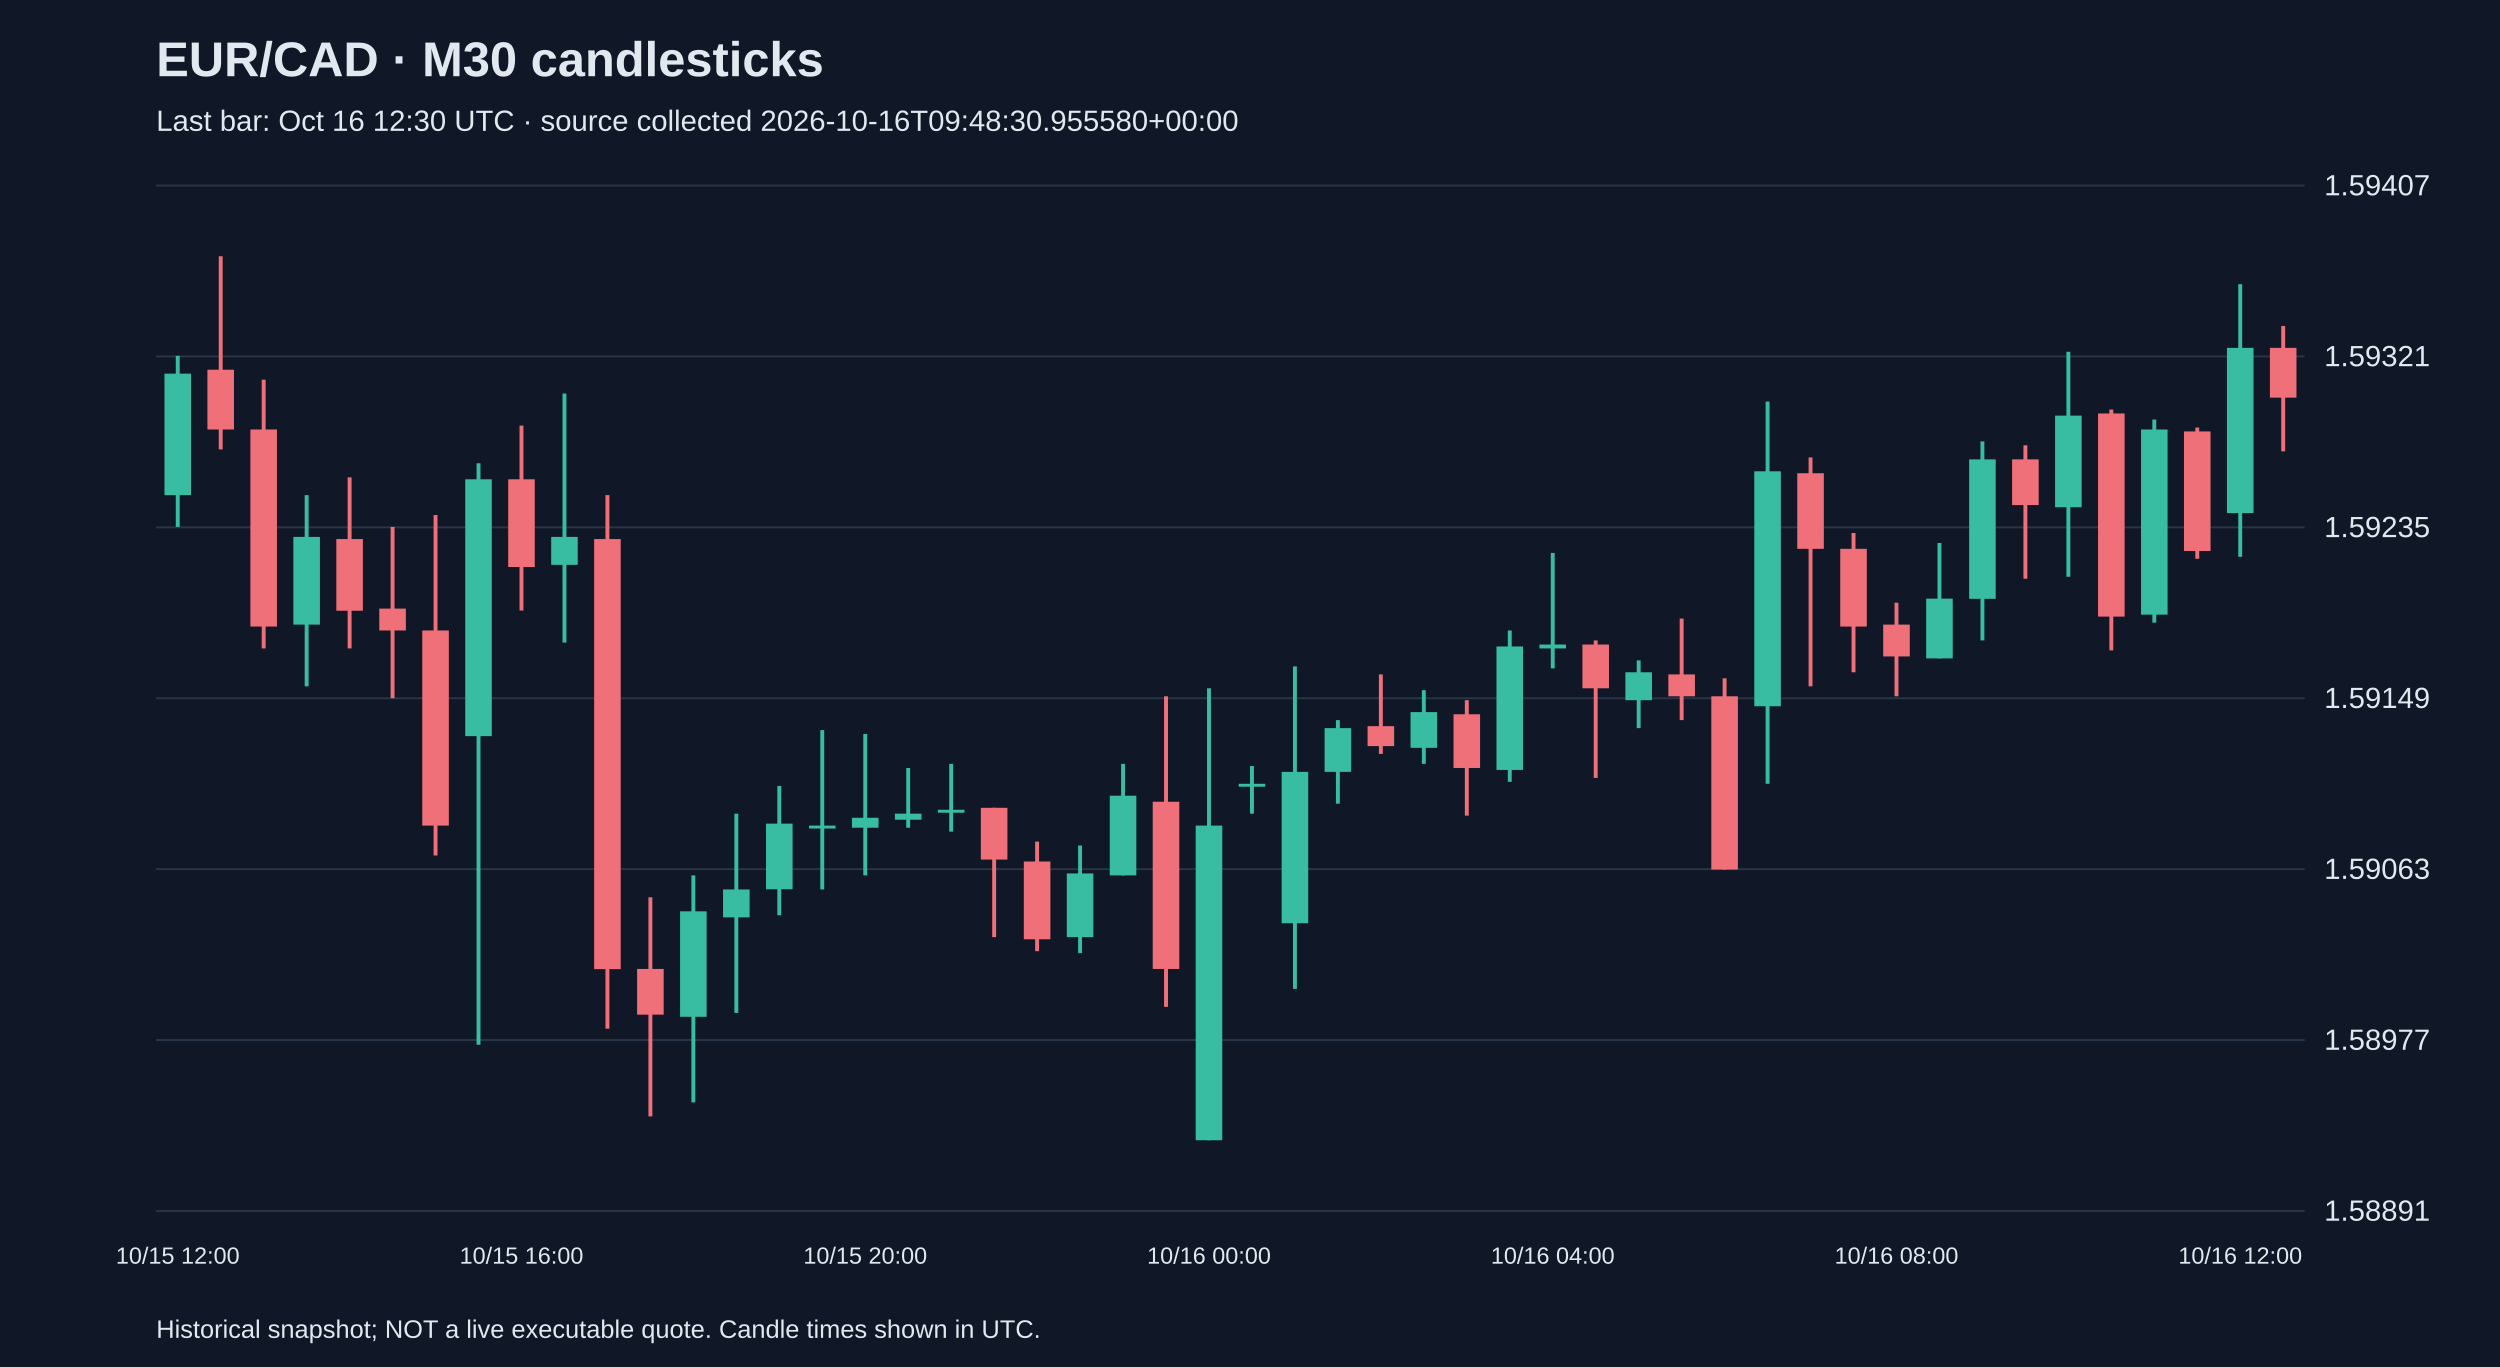
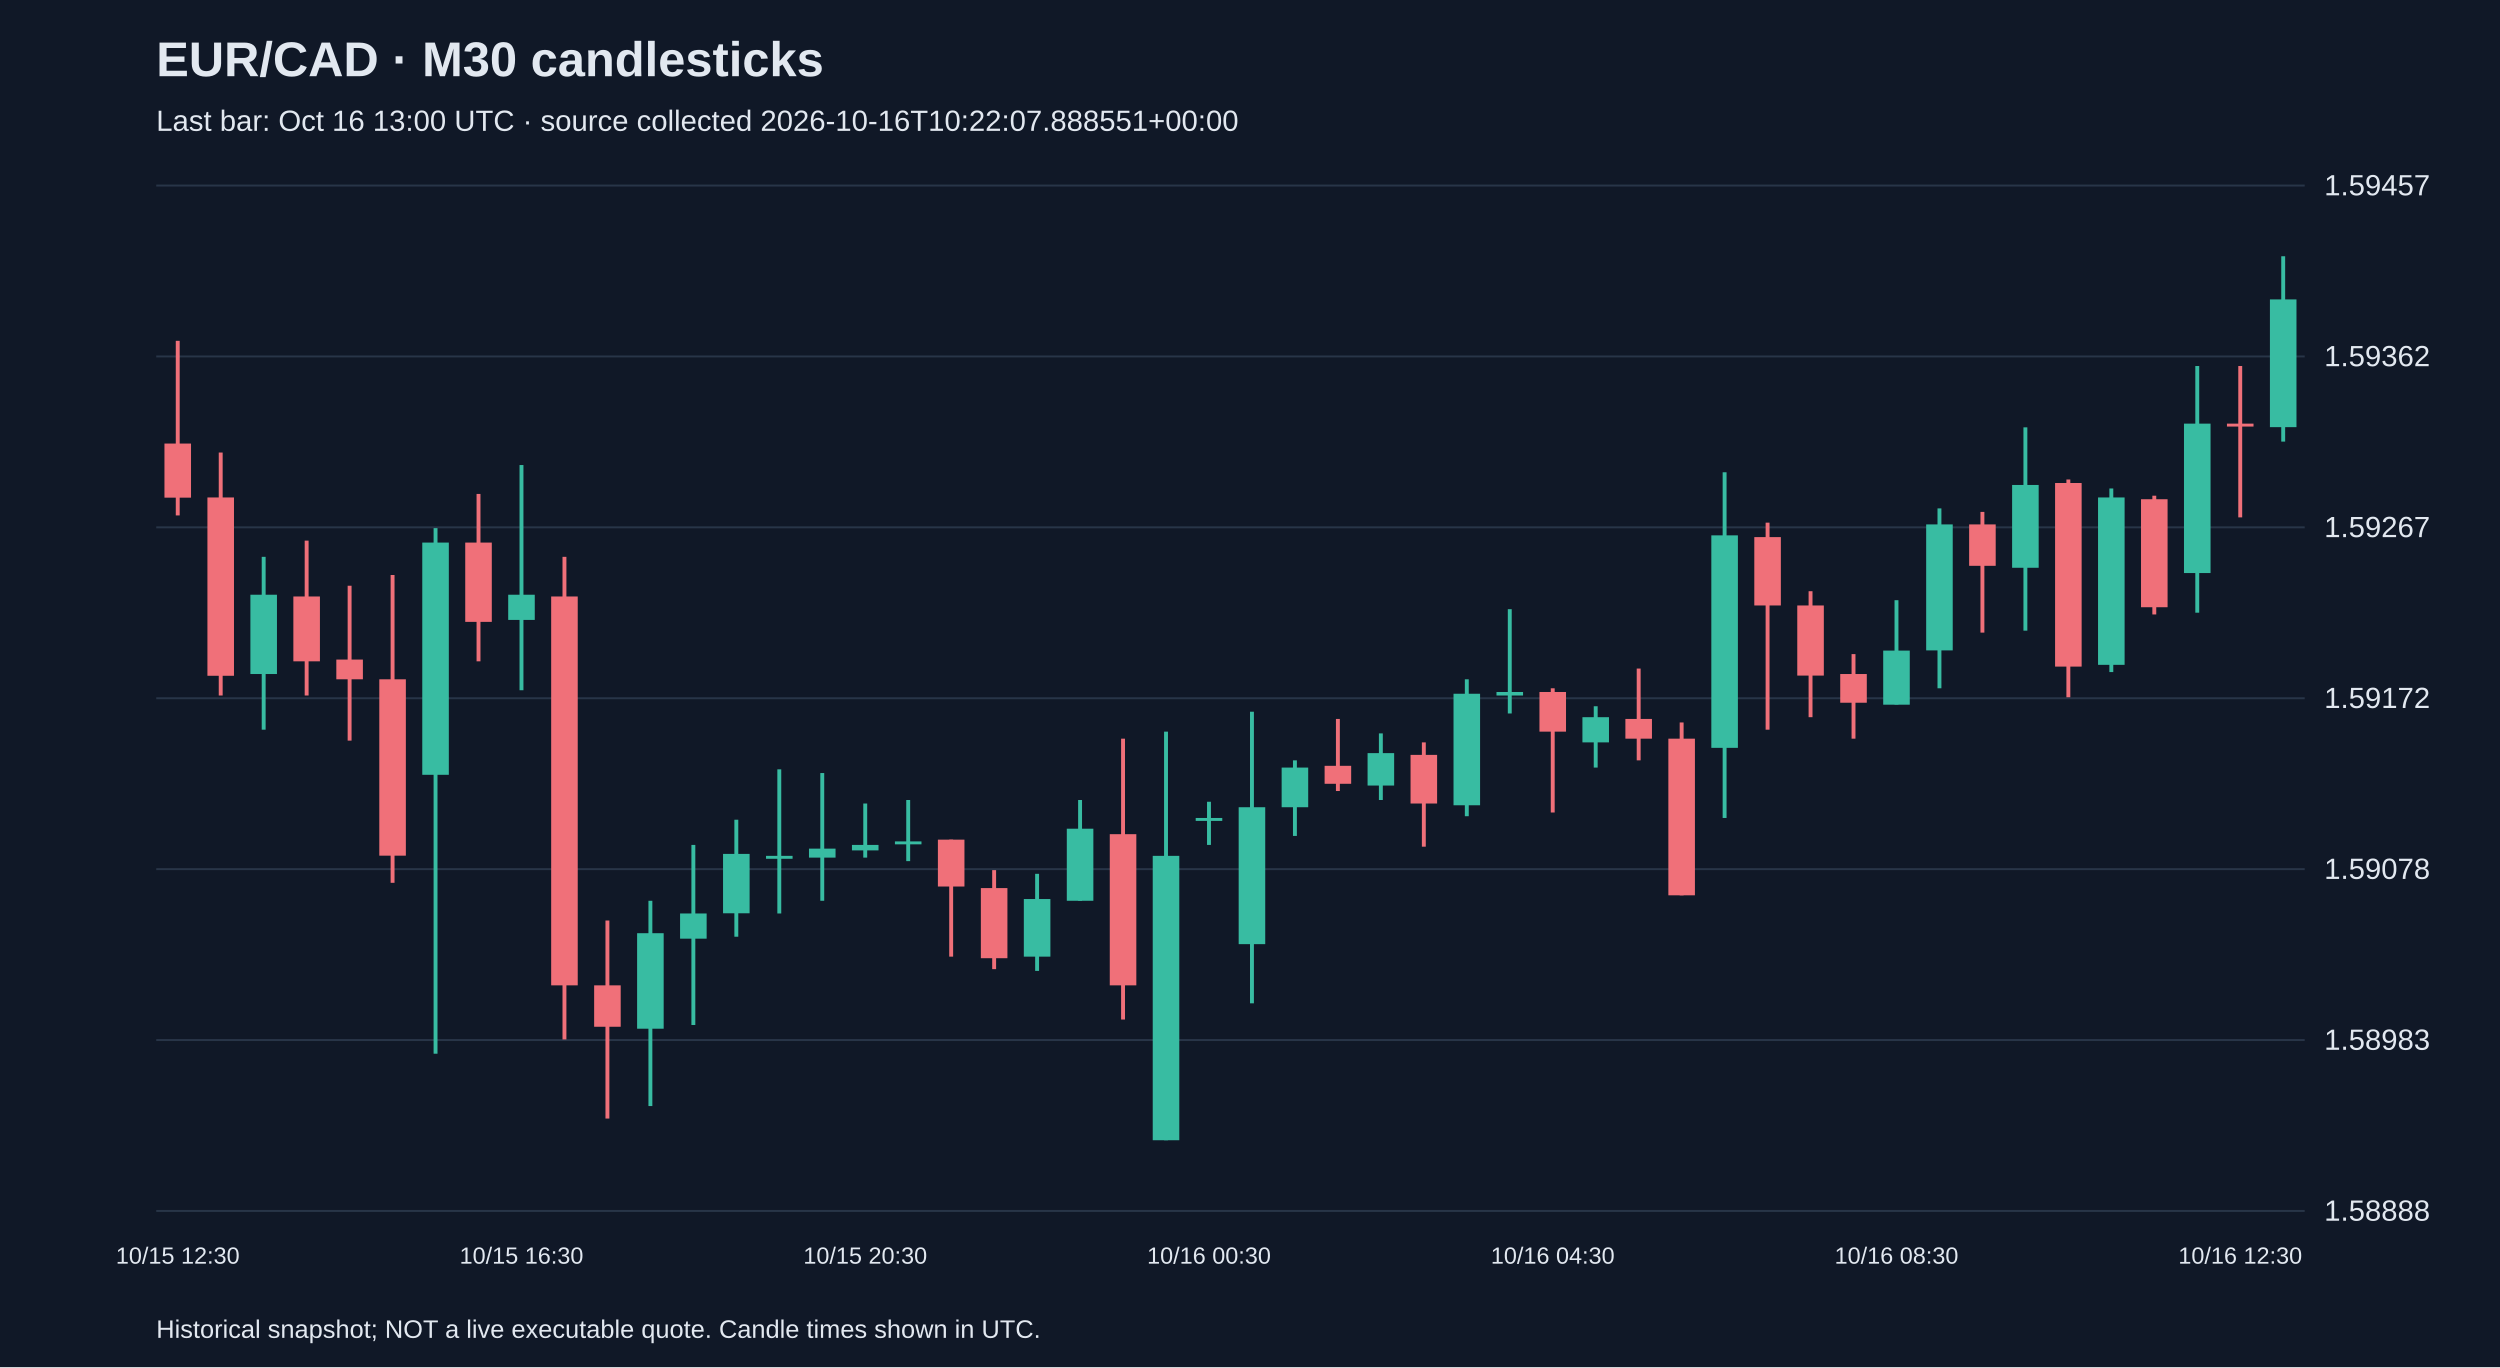
<svg xmlns="http://www.w3.org/2000/svg" viewBox="0 0 1280 700">
  <rect width="100%" height="100%" fill="#101827" />
  <style>text{font-family:Arial,sans-serif;fill:#e2e8f0}</style>
  <text x="80" y="39" font-size="25" font-weight="bold">EUR/CAD · M30 candlesticks</text>
-   <text x="80" y="67" font-size="15" fill="#a6b1c5">Last bar: Oct 16 12:30 UTC · source collected 2026-10-16T09:48:30.955580+00:00</text>
+   <text x="80" y="67" font-size="15" fill="#a6b1c5">Last bar: Oct 16 13:00 UTC · source collected 2026-10-16T10:22:07.888551+00:00</text>
  <line x1="80" y1="620.0" x2="1180" y2="620.0" stroke="#283548" />
-   <text x="1190" y="625.0" font-size="15">1.58891</text>
+   <text x="1190" y="625.0" font-size="15">1.58888</text>
  <line x1="80" y1="532.5" x2="1180" y2="532.5" stroke="#283548" />
-   <text x="1190" y="537.5" font-size="15">1.58977</text>
+   <text x="1190" y="537.5" font-size="15">1.58983</text>
  <line x1="80" y1="445.0" x2="1180" y2="445.0" stroke="#283548" />
-   <text x="1190" y="450.0" font-size="15">1.59063</text>
+   <text x="1190" y="450.0" font-size="15">1.59078</text>
  <line x1="80" y1="357.5" x2="1180" y2="357.5" stroke="#283548" />
-   <text x="1190" y="362.5" font-size="15">1.59149</text>
+   <text x="1190" y="362.5" font-size="15">1.59172</text>
  <line x1="80" y1="270.0" x2="1180" y2="270.0" stroke="#283548" />
-   <text x="1190" y="275.0" font-size="15">1.59235</text>
+   <text x="1190" y="275.0" font-size="15">1.59267</text>
  <line x1="80" y1="182.5" x2="1180" y2="182.5" stroke="#283548" />
-   <text x="1190" y="187.5" font-size="15">1.59321</text>
+   <text x="1190" y="187.5" font-size="15">1.59362</text>
  <line x1="80" y1="95.0" x2="1180" y2="95.0" stroke="#283548" />
-   <text x="1190" y="100.0" font-size="15">1.59407</text>
-   <line x1="91.0" y1="182.2" x2="91.0" y2="269.8" stroke="#38bca2" stroke-width="2" />
-   <rect x="84.2" y="191.3" width="13.6" height="62.2" fill="#38bca2" />
-   <text x="91.0" y="647" text-anchor="middle" font-size="12">10/15 12:00</text>
-   <line x1="113.0" y1="131.2" x2="113.0" y2="230.1" stroke="#f07079" stroke-width="2" />
-   <rect x="106.2" y="189.3" width="13.6" height="30.6" fill="#f07079" />
-   <line x1="135.0" y1="194.4" x2="135.0" y2="332.0" stroke="#f07079" stroke-width="2" />
-   <rect x="128.2" y="219.9" width="13.6" height="100.9" fill="#f07079" />
-   <line x1="157.0" y1="253.5" x2="157.0" y2="351.4" stroke="#38bca2" stroke-width="2" />
-   <rect x="150.2" y="274.9" width="13.6" height="44.9" fill="#38bca2" />
-   <line x1="179.0" y1="244.4" x2="179.0" y2="332.0" stroke="#f07079" stroke-width="2" />
-   <rect x="172.2" y="276.0" width="13.6" height="36.7" fill="#f07079" />
-   <line x1="201.0" y1="269.8" x2="201.0" y2="357.5" stroke="#f07079" stroke-width="2" />
-   <rect x="194.2" y="311.6" width="13.6" height="11.2" fill="#f07079" />
-   <line x1="223.0" y1="263.7" x2="223.0" y2="438.0" stroke="#f07079" stroke-width="2" />
-   <rect x="216.2" y="322.8" width="13.6" height="99.9" fill="#f07079" />
-   <line x1="245.0" y1="237.2" x2="245.0" y2="534.9" stroke="#38bca2" stroke-width="2" />
-   <rect x="238.2" y="245.4" width="13.6" height="131.5" fill="#38bca2" />
-   <line x1="267.0" y1="217.9" x2="267.0" y2="312.6" stroke="#f07079" stroke-width="2" />
-   <rect x="260.2" y="245.4" width="13.6" height="44.9" fill="#f07079" />
-   <text x="267.0" y="647" text-anchor="middle" font-size="12">10/15 16:00</text>
-   <line x1="289.0" y1="201.5" x2="289.0" y2="329.0" stroke="#38bca2" stroke-width="2" />
-   <rect x="282.2" y="274.9" width="13.6" height="14.3" fill="#38bca2" />
-   <line x1="311.0" y1="253.5" x2="311.0" y2="526.7" stroke="#f07079" stroke-width="2" />
-   <rect x="304.2" y="276.0" width="13.6" height="220.2" fill="#f07079" />
-   <line x1="333.0" y1="459.4" x2="333.0" y2="571.6" stroke="#f07079" stroke-width="2" />
-   <rect x="326.2" y="496.1" width="13.6" height="23.4" fill="#f07079" />
-   <line x1="355.0" y1="448.2" x2="355.0" y2="564.4" stroke="#38bca2" stroke-width="2" />
-   <rect x="348.2" y="466.6" width="13.6" height="54.0" fill="#38bca2" />
-   <line x1="377.0" y1="416.6" x2="377.0" y2="518.6" stroke="#38bca2" stroke-width="2" />
-   <rect x="370.2" y="455.4" width="13.6" height="14.3" fill="#38bca2" />
-   <line x1="399.0" y1="402.4" x2="399.0" y2="468.6" stroke="#38bca2" stroke-width="2" />
-   <rect x="392.2" y="421.7" width="13.6" height="33.6" fill="#38bca2" />
-   <line x1="421.0" y1="373.8" x2="421.0" y2="455.4" stroke="#38bca2" stroke-width="2" />
-   <rect x="414.2" y="422.7" width="13.6" height="1.5" fill="#38bca2" />
-   <line x1="443.0" y1="375.8" x2="443.0" y2="448.2" stroke="#38bca2" stroke-width="2" />
-   <rect x="436.2" y="418.7" width="13.6" height="5.1" fill="#38bca2" />
-   <text x="443.0" y="647" text-anchor="middle" font-size="12">10/15 20:00</text>
-   <line x1="465.0" y1="393.2" x2="465.0" y2="423.8" stroke="#38bca2" stroke-width="2" />
-   <rect x="458.2" y="416.6" width="13.6" height="3.1" fill="#38bca2" />
-   <line x1="487.0" y1="391.1" x2="487.0" y2="425.8" stroke="#38bca2" stroke-width="2" />
-   <rect x="480.2" y="414.6" width="13.6" height="1.5" fill="#38bca2" />
-   <line x1="509.0" y1="413.6" x2="509.0" y2="479.8" stroke="#f07079" stroke-width="2" />
-   <rect x="502.2" y="413.6" width="13.6" height="26.5" fill="#f07079" />
-   <line x1="531.0" y1="430.9" x2="531.0" y2="487.0" stroke="#f07079" stroke-width="2" />
-   <rect x="524.2" y="441.1" width="13.6" height="39.8" fill="#f07079" />
-   <line x1="553.0" y1="432.9" x2="553.0" y2="488.0" stroke="#38bca2" stroke-width="2" />
-   <rect x="546.2" y="447.2" width="13.6" height="32.6" fill="#38bca2" />
-   <line x1="575.0" y1="391.1" x2="575.0" y2="448.2" stroke="#38bca2" stroke-width="2" />
-   <rect x="568.2" y="407.4" width="13.6" height="40.8" fill="#38bca2" />
-   <line x1="597.0" y1="356.5" x2="597.0" y2="515.5" stroke="#f07079" stroke-width="2" />
-   <rect x="590.2" y="410.5" width="13.6" height="85.6" fill="#f07079" />
-   <line x1="619.0" y1="352.4" x2="619.0" y2="583.8" stroke="#38bca2" stroke-width="2" />
-   <rect x="612.2" y="422.7" width="13.6" height="161.1" fill="#38bca2" />
-   <text x="619.0" y="647" text-anchor="middle" font-size="12">10/16 00:00</text>
-   <line x1="641.0" y1="392.2" x2="641.0" y2="416.6" stroke="#38bca2" stroke-width="2" />
-   <rect x="634.2" y="401.3" width="13.6" height="1.5" fill="#38bca2" />
-   <line x1="663.0" y1="341.2" x2="663.0" y2="506.3" stroke="#38bca2" stroke-width="2" />
-   <rect x="656.2" y="395.2" width="13.6" height="77.5" fill="#38bca2" />
-   <line x1="685.0" y1="368.7" x2="685.0" y2="411.5" stroke="#38bca2" stroke-width="2" />
-   <rect x="678.2" y="372.8" width="13.6" height="22.4" fill="#38bca2" />
-   <line x1="707.0" y1="345.3" x2="707.0" y2="386.0" stroke="#f07079" stroke-width="2" />
-   <rect x="700.2" y="371.8" width="13.6" height="10.2" fill="#f07079" />
-   <line x1="729.0" y1="353.4" x2="729.0" y2="391.1" stroke="#38bca2" stroke-width="2" />
-   <rect x="722.2" y="364.6" width="13.6" height="18.3" fill="#38bca2" />
-   <line x1="751.0" y1="358.5" x2="751.0" y2="417.6" stroke="#f07079" stroke-width="2" />
-   <rect x="744.2" y="365.7" width="13.6" height="27.5" fill="#f07079" />
-   <line x1="773.0" y1="322.8" x2="773.0" y2="400.3" stroke="#38bca2" stroke-width="2" />
-   <rect x="766.2" y="331.0" width="13.6" height="63.2" fill="#38bca2" />
-   <line x1="795.0" y1="283.1" x2="795.0" y2="342.2" stroke="#38bca2" stroke-width="2" />
-   <rect x="788.2" y="330.0" width="13.6" height="2.0" fill="#38bca2" />
-   <text x="795.0" y="647" text-anchor="middle" font-size="12">10/16 04:00</text>
-   <line x1="817.0" y1="327.9" x2="817.0" y2="398.3" stroke="#f07079" stroke-width="2" />
-   <rect x="810.2" y="330.0" width="13.6" height="22.4" fill="#f07079" />
-   <line x1="839.0" y1="338.1" x2="839.0" y2="372.8" stroke="#38bca2" stroke-width="2" />
-   <rect x="832.2" y="344.2" width="13.6" height="14.3" fill="#38bca2" />
-   <line x1="861.0" y1="316.7" x2="861.0" y2="368.7" stroke="#f07079" stroke-width="2" />
-   <rect x="854.2" y="345.3" width="13.6" height="11.2" fill="#f07079" />
-   <line x1="883.0" y1="347.3" x2="883.0" y2="445.2" stroke="#f07079" stroke-width="2" />
-   <rect x="876.2" y="356.5" width="13.6" height="88.7" fill="#f07079" />
-   <line x1="905.0" y1="205.6" x2="905.0" y2="401.3" stroke="#38bca2" stroke-width="2" />
-   <rect x="898.2" y="241.3" width="13.6" height="120.3" fill="#38bca2" />
-   <line x1="927.0" y1="234.2" x2="927.0" y2="351.4" stroke="#f07079" stroke-width="2" />
-   <rect x="920.2" y="242.3" width="13.6" height="38.7" fill="#f07079" />
-   <line x1="949.0" y1="272.9" x2="949.0" y2="344.2" stroke="#f07079" stroke-width="2" />
-   <rect x="942.2" y="281.0" width="13.6" height="39.8" fill="#f07079" />
-   <line x1="971.0" y1="308.6" x2="971.0" y2="356.5" stroke="#f07079" stroke-width="2" />
-   <rect x="964.2" y="319.8" width="13.6" height="16.3" fill="#f07079" />
-   <text x="971.0" y="647" text-anchor="middle" font-size="12">10/16 08:00</text>
-   <line x1="993.0" y1="278.0" x2="993.0" y2="337.1" stroke="#38bca2" stroke-width="2" />
-   <rect x="986.2" y="306.5" width="13.6" height="30.6" fill="#38bca2" />
-   <line x1="1015.0" y1="226.0" x2="1015.0" y2="327.9" stroke="#38bca2" stroke-width="2" />
-   <rect x="1008.2" y="235.2" width="13.6" height="71.4" fill="#38bca2" />
-   <line x1="1037.0" y1="228.0" x2="1037.0" y2="296.3" stroke="#f07079" stroke-width="2" />
-   <rect x="1030.2" y="235.2" width="13.6" height="23.4" fill="#f07079" />
-   <line x1="1059.0" y1="180.1" x2="1059.0" y2="295.3" stroke="#38bca2" stroke-width="2" />
-   <rect x="1052.2" y="212.8" width="13.6" height="46.9" fill="#38bca2" />
-   <line x1="1081.0" y1="209.7" x2="1081.0" y2="333.0" stroke="#f07079" stroke-width="2" />
-   <rect x="1074.2" y="211.7" width="13.6" height="104.0" fill="#f07079" />
-   <line x1="1103.0" y1="214.8" x2="1103.0" y2="318.8" stroke="#38bca2" stroke-width="2" />
-   <rect x="1096.2" y="219.9" width="13.6" height="94.8" fill="#38bca2" />
-   <line x1="1125.0" y1="218.9" x2="1125.0" y2="286.1" stroke="#f07079" stroke-width="2" />
-   <rect x="1118.2" y="220.9" width="13.6" height="61.2" fill="#f07079" />
-   <line x1="1147.0" y1="145.5" x2="1147.0" y2="285.1" stroke="#38bca2" stroke-width="2" />
-   <rect x="1140.2" y="178.1" width="13.6" height="84.6" fill="#38bca2" />
-   <text x="1147.0" y="647" text-anchor="middle" font-size="12">10/16 12:00</text>
-   <line x1="1169.0" y1="166.9" x2="1169.0" y2="231.1" stroke="#f07079" stroke-width="2" />
-   <rect x="1162.2" y="178.1" width="13.6" height="25.5" fill="#f07079" />
+   <text x="1190" y="100.0" font-size="15">1.59457</text>
+   <line x1="91.0" y1="174.5" x2="91.0" y2="263.9" stroke="#f07079" stroke-width="2" />
+   <rect x="84.2" y="227.1" width="13.6" height="27.7" fill="#f07079" />
+   <text x="91.0" y="647" text-anchor="middle" font-size="12">10/15 12:30</text>
+   <line x1="113.0" y1="231.7" x2="113.0" y2="356.1" stroke="#f07079" stroke-width="2" />
+   <rect x="106.2" y="254.7" width="13.6" height="91.3" fill="#f07079" />
+   <line x1="135.0" y1="285.1" x2="135.0" y2="373.6" stroke="#38bca2" stroke-width="2" />
+   <rect x="128.2" y="304.5" width="13.6" height="40.6" fill="#38bca2" />
+   <line x1="157.0" y1="276.8" x2="157.0" y2="356.1" stroke="#f07079" stroke-width="2" />
+   <rect x="150.2" y="305.4" width="13.6" height="33.2" fill="#f07079" />
+   <line x1="179.0" y1="299.9" x2="179.0" y2="379.2" stroke="#f07079" stroke-width="2" />
+   <rect x="172.2" y="337.7" width="13.6" height="10.1" fill="#f07079" />
+   <line x1="201.0" y1="294.4" x2="201.0" y2="452.0" stroke="#f07079" stroke-width="2" />
+   <rect x="194.2" y="347.8" width="13.6" height="90.3" fill="#f07079" />
+   <line x1="223.0" y1="270.4" x2="223.0" y2="539.5" stroke="#38bca2" stroke-width="2" />
+   <rect x="216.2" y="277.8" width="13.6" height="118.9" fill="#38bca2" />
+   <line x1="245.0" y1="252.9" x2="245.0" y2="338.6" stroke="#f07079" stroke-width="2" />
+   <rect x="238.2" y="277.8" width="13.6" height="40.6" fill="#f07079" />
+   <line x1="267.0" y1="238.1" x2="267.0" y2="353.4" stroke="#38bca2" stroke-width="2" />
+   <rect x="260.2" y="304.5" width="13.6" height="12.9" fill="#38bca2" />
+   <text x="267.0" y="647" text-anchor="middle" font-size="12">10/15 16:30</text>
+   <line x1="289.0" y1="285.1" x2="289.0" y2="532.2" stroke="#f07079" stroke-width="2" />
+   <rect x="282.2" y="305.4" width="13.6" height="199.1" fill="#f07079" />
+   <line x1="311.0" y1="471.3" x2="311.0" y2="572.7" stroke="#f07079" stroke-width="2" />
+   <rect x="304.2" y="504.5" width="13.6" height="21.2" fill="#f07079" />
+   <line x1="333.0" y1="461.2" x2="333.0" y2="566.3" stroke="#38bca2" stroke-width="2" />
+   <rect x="326.2" y="477.8" width="13.6" height="48.9" fill="#38bca2" />
+   <line x1="355.0" y1="432.6" x2="355.0" y2="524.8" stroke="#38bca2" stroke-width="2" />
+   <rect x="348.2" y="467.7" width="13.6" height="12.9" fill="#38bca2" />
+   <line x1="377.0" y1="419.7" x2="377.0" y2="479.6" stroke="#38bca2" stroke-width="2" />
+   <rect x="370.2" y="437.2" width="13.6" height="30.4" fill="#38bca2" />
+   <line x1="399.0" y1="393.9" x2="399.0" y2="467.7" stroke="#38bca2" stroke-width="2" />
+   <rect x="392.2" y="438.2" width="13.6" height="1.5" fill="#38bca2" />
+   <line x1="421.0" y1="395.8" x2="421.0" y2="461.2" stroke="#38bca2" stroke-width="2" />
+   <rect x="414.2" y="434.5" width="13.6" height="4.6" fill="#38bca2" />
+   <line x1="443.0" y1="411.4" x2="443.0" y2="439.1" stroke="#38bca2" stroke-width="2" />
+   <rect x="436.2" y="432.6" width="13.6" height="2.8" fill="#38bca2" />
+   <text x="443.0" y="647" text-anchor="middle" font-size="12">10/15 20:30</text>
+   <line x1="465.0" y1="409.6" x2="465.0" y2="440.9" stroke="#38bca2" stroke-width="2" />
+   <rect x="458.2" y="430.8" width="13.6" height="1.5" fill="#38bca2" />
+   <line x1="487.0" y1="429.9" x2="487.0" y2="489.8" stroke="#f07079" stroke-width="2" />
+   <rect x="480.2" y="429.9" width="13.6" height="24.0" fill="#f07079" />
+   <line x1="509.0" y1="445.5" x2="509.0" y2="496.2" stroke="#f07079" stroke-width="2" />
+   <rect x="502.2" y="454.7" width="13.6" height="35.9" fill="#f07079" />
+   <line x1="531.0" y1="447.4" x2="531.0" y2="497.1" stroke="#38bca2" stroke-width="2" />
+   <rect x="524.2" y="460.3" width="13.6" height="29.5" fill="#38bca2" />
+   <line x1="553.0" y1="409.6" x2="553.0" y2="461.2" stroke="#38bca2" stroke-width="2" />
+   <rect x="546.2" y="424.3" width="13.6" height="36.9" fill="#38bca2" />
+   <line x1="575.0" y1="378.2" x2="575.0" y2="522.0" stroke="#f07079" stroke-width="2" />
+   <rect x="568.2" y="427.1" width="13.6" height="77.4" fill="#f07079" />
+   <line x1="597.0" y1="374.6" x2="597.0" y2="583.8" stroke="#38bca2" stroke-width="2" />
+   <rect x="590.2" y="438.2" width="13.6" height="145.6" fill="#38bca2" />
+   <line x1="619.0" y1="410.5" x2="619.0" y2="432.6" stroke="#38bca2" stroke-width="2" />
+   <rect x="612.2" y="418.8" width="13.6" height="1.5" fill="#38bca2" />
+   <text x="619.0" y="647" text-anchor="middle" font-size="12">10/16 00:30</text>
+   <line x1="641.0" y1="364.4" x2="641.0" y2="513.7" stroke="#38bca2" stroke-width="2" />
+   <rect x="634.2" y="413.3" width="13.6" height="70.1" fill="#38bca2" />
+   <line x1="663.0" y1="389.3" x2="663.0" y2="428.0" stroke="#38bca2" stroke-width="2" />
+   <rect x="656.2" y="393.0" width="13.6" height="20.3" fill="#38bca2" />
+   <line x1="685.0" y1="368.1" x2="685.0" y2="405.0" stroke="#f07079" stroke-width="2" />
+   <rect x="678.2" y="392.1" width="13.6" height="9.2" fill="#f07079" />
+   <line x1="707.0" y1="375.5" x2="707.0" y2="409.6" stroke="#38bca2" stroke-width="2" />
+   <rect x="700.2" y="385.6" width="13.6" height="16.6" fill="#38bca2" />
+   <line x1="729.0" y1="380.1" x2="729.0" y2="433.5" stroke="#f07079" stroke-width="2" />
+   <rect x="722.2" y="386.5" width="13.6" height="24.9" fill="#f07079" />
+   <line x1="751.0" y1="347.8" x2="751.0" y2="417.9" stroke="#38bca2" stroke-width="2" />
+   <rect x="744.2" y="355.2" width="13.6" height="57.1" fill="#38bca2" />
+   <line x1="773.0" y1="311.9" x2="773.0" y2="365.3" stroke="#38bca2" stroke-width="2" />
+   <rect x="766.2" y="354.3" width="13.6" height="1.8" fill="#38bca2" />
+   <line x1="795.0" y1="352.4" x2="795.0" y2="416.0" stroke="#f07079" stroke-width="2" />
+   <rect x="788.2" y="354.3" width="13.6" height="20.3" fill="#f07079" />
+   <text x="795.0" y="647" text-anchor="middle" font-size="12">10/16 04:30</text>
+   <line x1="817.0" y1="361.6" x2="817.0" y2="393.0" stroke="#38bca2" stroke-width="2" />
+   <rect x="810.2" y="367.2" width="13.6" height="12.9" fill="#38bca2" />
+   <line x1="839.0" y1="342.3" x2="839.0" y2="389.3" stroke="#f07079" stroke-width="2" />
+   <rect x="832.2" y="368.1" width="13.6" height="10.1" fill="#f07079" />
+   <line x1="861.0" y1="369.9" x2="861.0" y2="458.4" stroke="#f07079" stroke-width="2" />
+   <rect x="854.2" y="378.2" width="13.6" height="80.2" fill="#f07079" />
+   <line x1="883.0" y1="241.8" x2="883.0" y2="418.8" stroke="#38bca2" stroke-width="2" />
+   <rect x="876.2" y="274.1" width="13.6" height="108.8" fill="#38bca2" />
+   <line x1="905.0" y1="267.6" x2="905.0" y2="373.6" stroke="#f07079" stroke-width="2" />
+   <rect x="898.2" y="275.0" width="13.6" height="35.0" fill="#f07079" />
+   <line x1="927.0" y1="302.7" x2="927.0" y2="367.2" stroke="#f07079" stroke-width="2" />
+   <rect x="920.2" y="310.0" width="13.6" height="35.9" fill="#f07079" />
+   <line x1="949.0" y1="334.9" x2="949.0" y2="378.2" stroke="#f07079" stroke-width="2" />
+   <rect x="942.2" y="345.1" width="13.6" height="14.7" fill="#f07079" />
+   <line x1="971.0" y1="307.3" x2="971.0" y2="360.7" stroke="#38bca2" stroke-width="2" />
+   <rect x="964.2" y="333.1" width="13.6" height="27.7" fill="#38bca2" />
+   <text x="971.0" y="647" text-anchor="middle" font-size="12">10/16 08:30</text>
+   <line x1="993.0" y1="260.3" x2="993.0" y2="352.4" stroke="#38bca2" stroke-width="2" />
+   <rect x="986.2" y="268.5" width="13.6" height="64.5" fill="#38bca2" />
+   <line x1="1015.0" y1="262.1" x2="1015.0" y2="323.9" stroke="#f07079" stroke-width="2" />
+   <rect x="1008.2" y="268.5" width="13.6" height="21.2" fill="#f07079" />
+   <line x1="1037.0" y1="218.8" x2="1037.0" y2="322.9" stroke="#38bca2" stroke-width="2" />
+   <rect x="1030.2" y="248.3" width="13.6" height="42.4" fill="#38bca2" />
+   <line x1="1059.0" y1="245.5" x2="1059.0" y2="357.0" stroke="#f07079" stroke-width="2" />
+   <rect x="1052.2" y="247.3" width="13.6" height="94.0" fill="#f07079" />
+   <line x1="1081.0" y1="250.1" x2="1081.0" y2="344.1" stroke="#38bca2" stroke-width="2" />
+   <rect x="1074.2" y="254.7" width="13.6" height="85.7" fill="#38bca2" />
+   <line x1="1103.0" y1="253.8" x2="1103.0" y2="314.6" stroke="#f07079" stroke-width="2" />
+   <rect x="1096.2" y="255.6" width="13.6" height="55.3" fill="#f07079" />
+   <line x1="1125.0" y1="187.4" x2="1125.0" y2="313.7" stroke="#38bca2" stroke-width="2" />
+   <rect x="1118.2" y="216.9" width="13.6" height="76.5" fill="#38bca2" />
+   <line x1="1147.0" y1="187.4" x2="1147.0" y2="264.9" stroke="#f07079" stroke-width="2" />
+   <rect x="1140.2" y="216.9" width="13.6" height="1.5" fill="#f07079" />
+   <text x="1147.0" y="647" text-anchor="middle" font-size="12">10/16 12:30</text>
+   <line x1="1169.0" y1="131.2" x2="1169.0" y2="226.1" stroke="#38bca2" stroke-width="2" />
+   <rect x="1162.2" y="153.3" width="13.6" height="65.4" fill="#38bca2" />
  <text x="80" y="685" font-size="13">Historical snapshot; NOT a live executable quote. Candle times shown in UTC.</text>
</svg>
